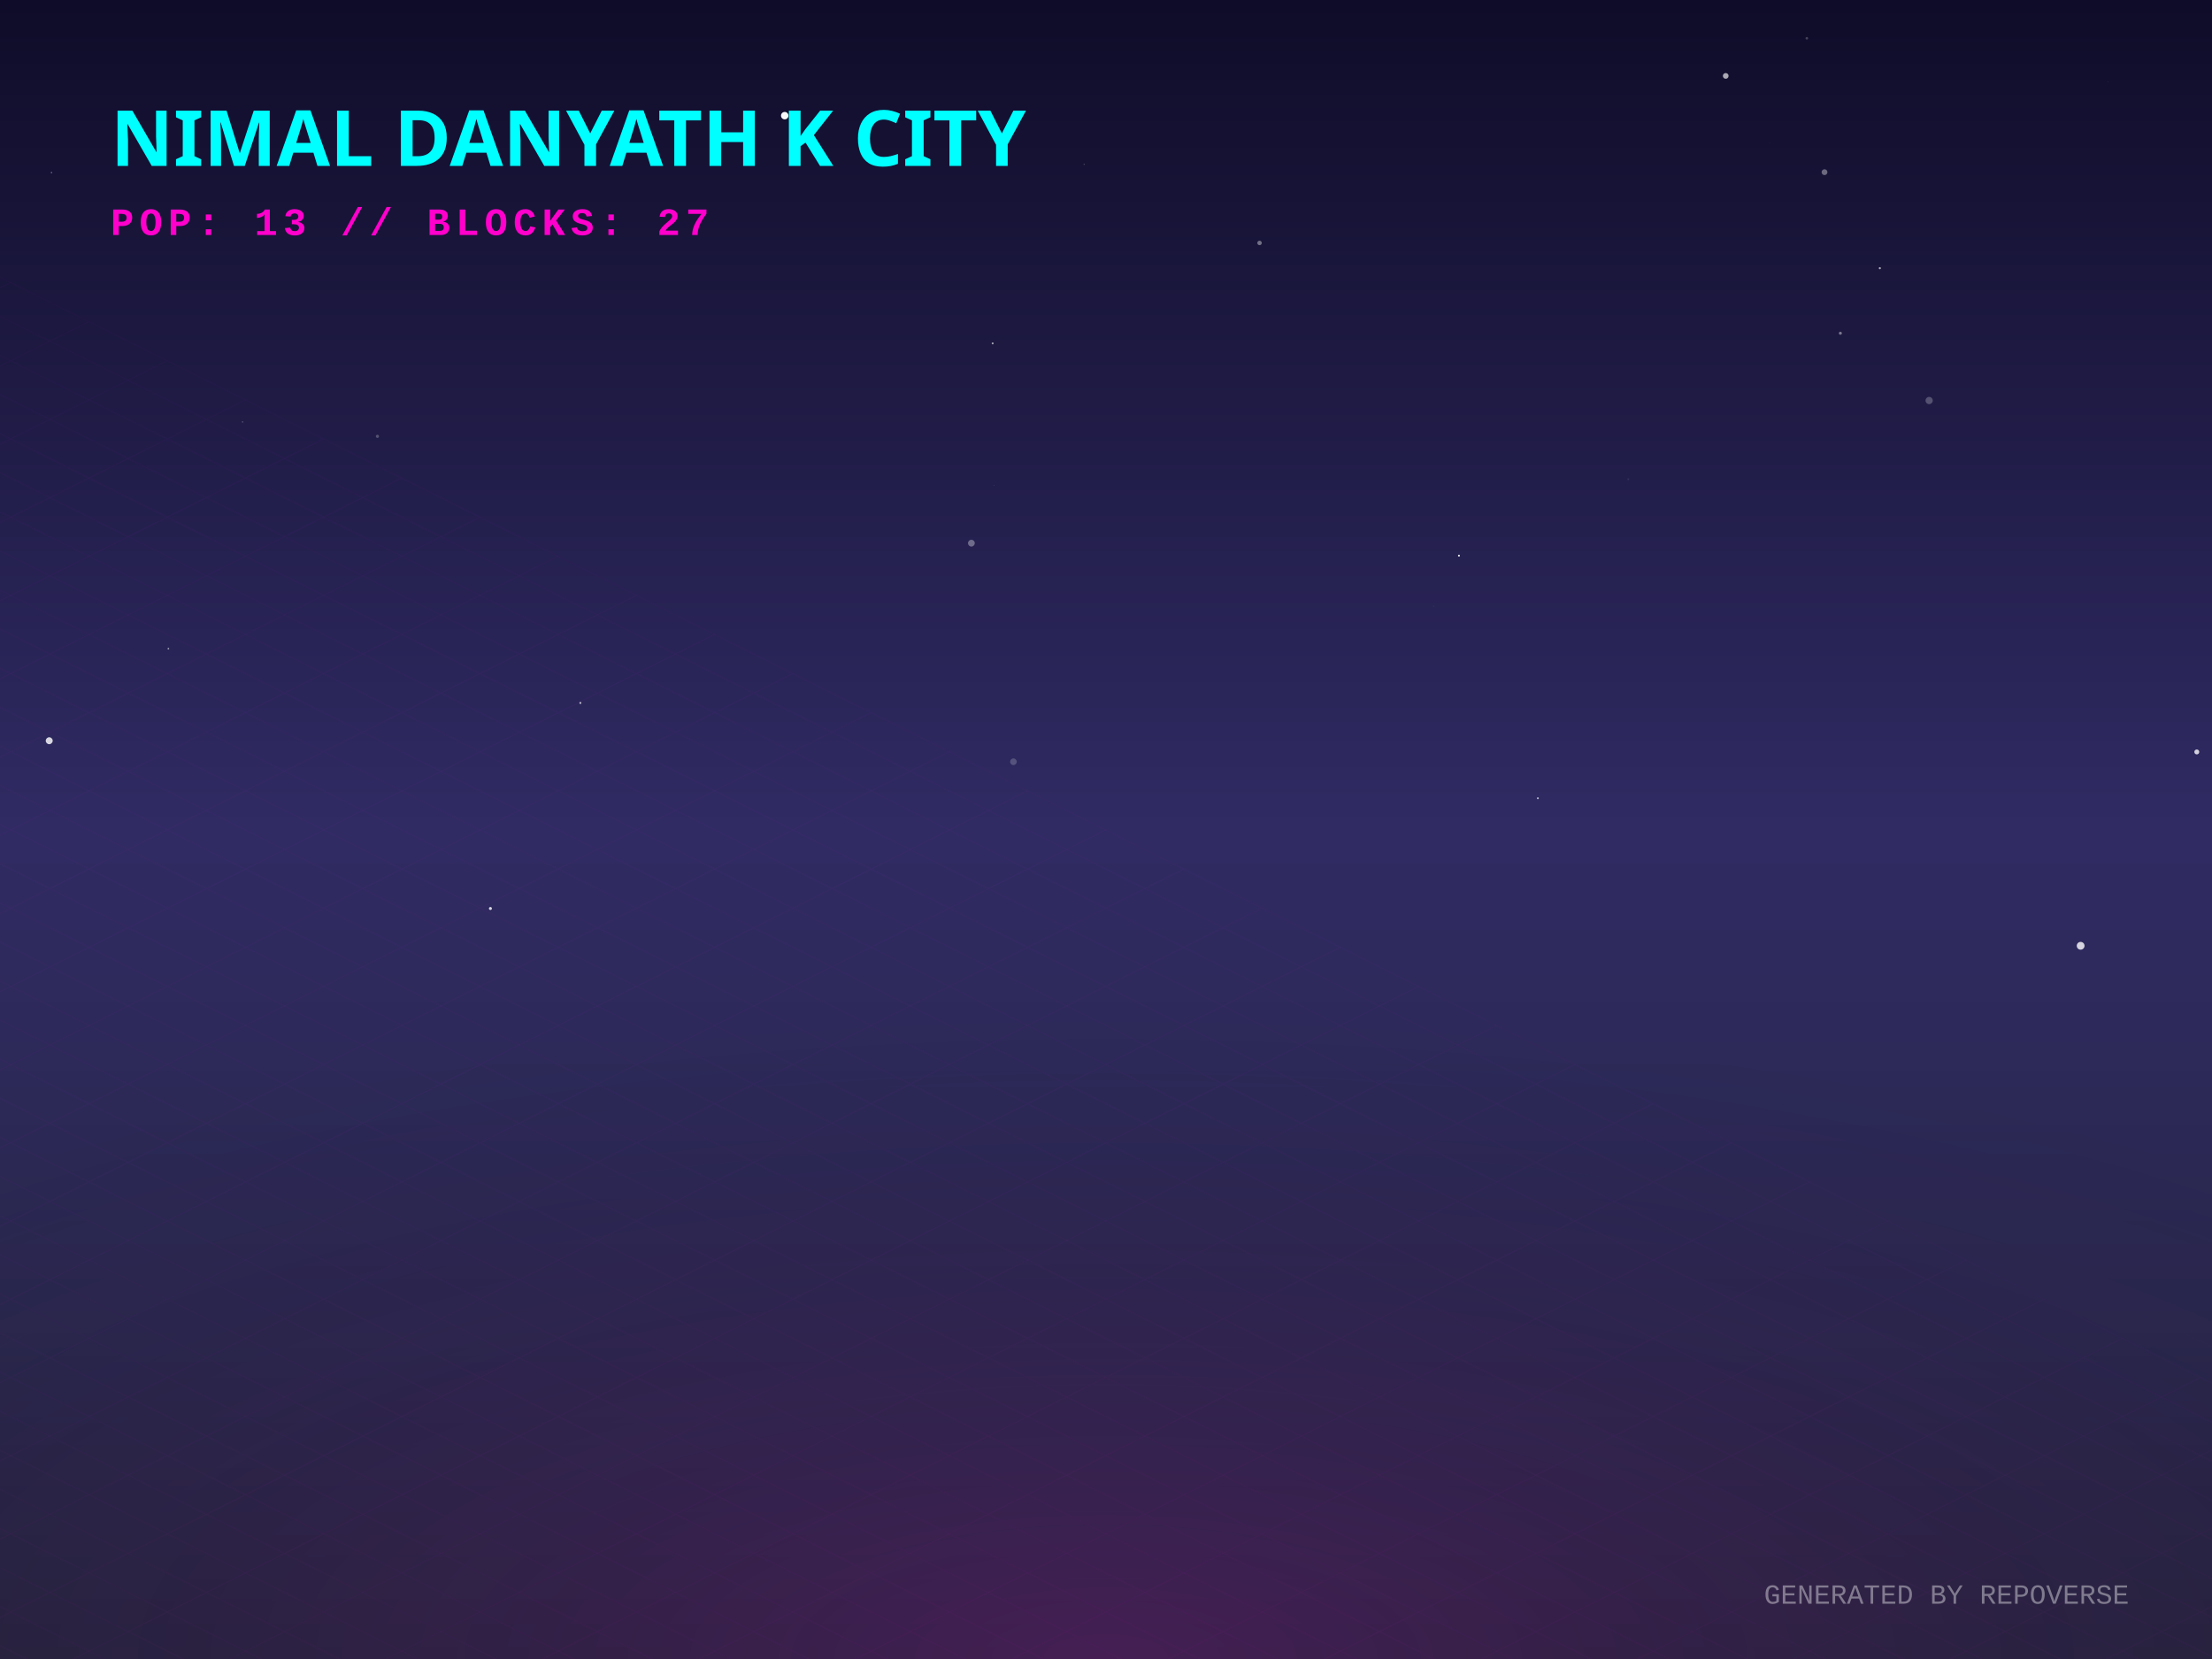
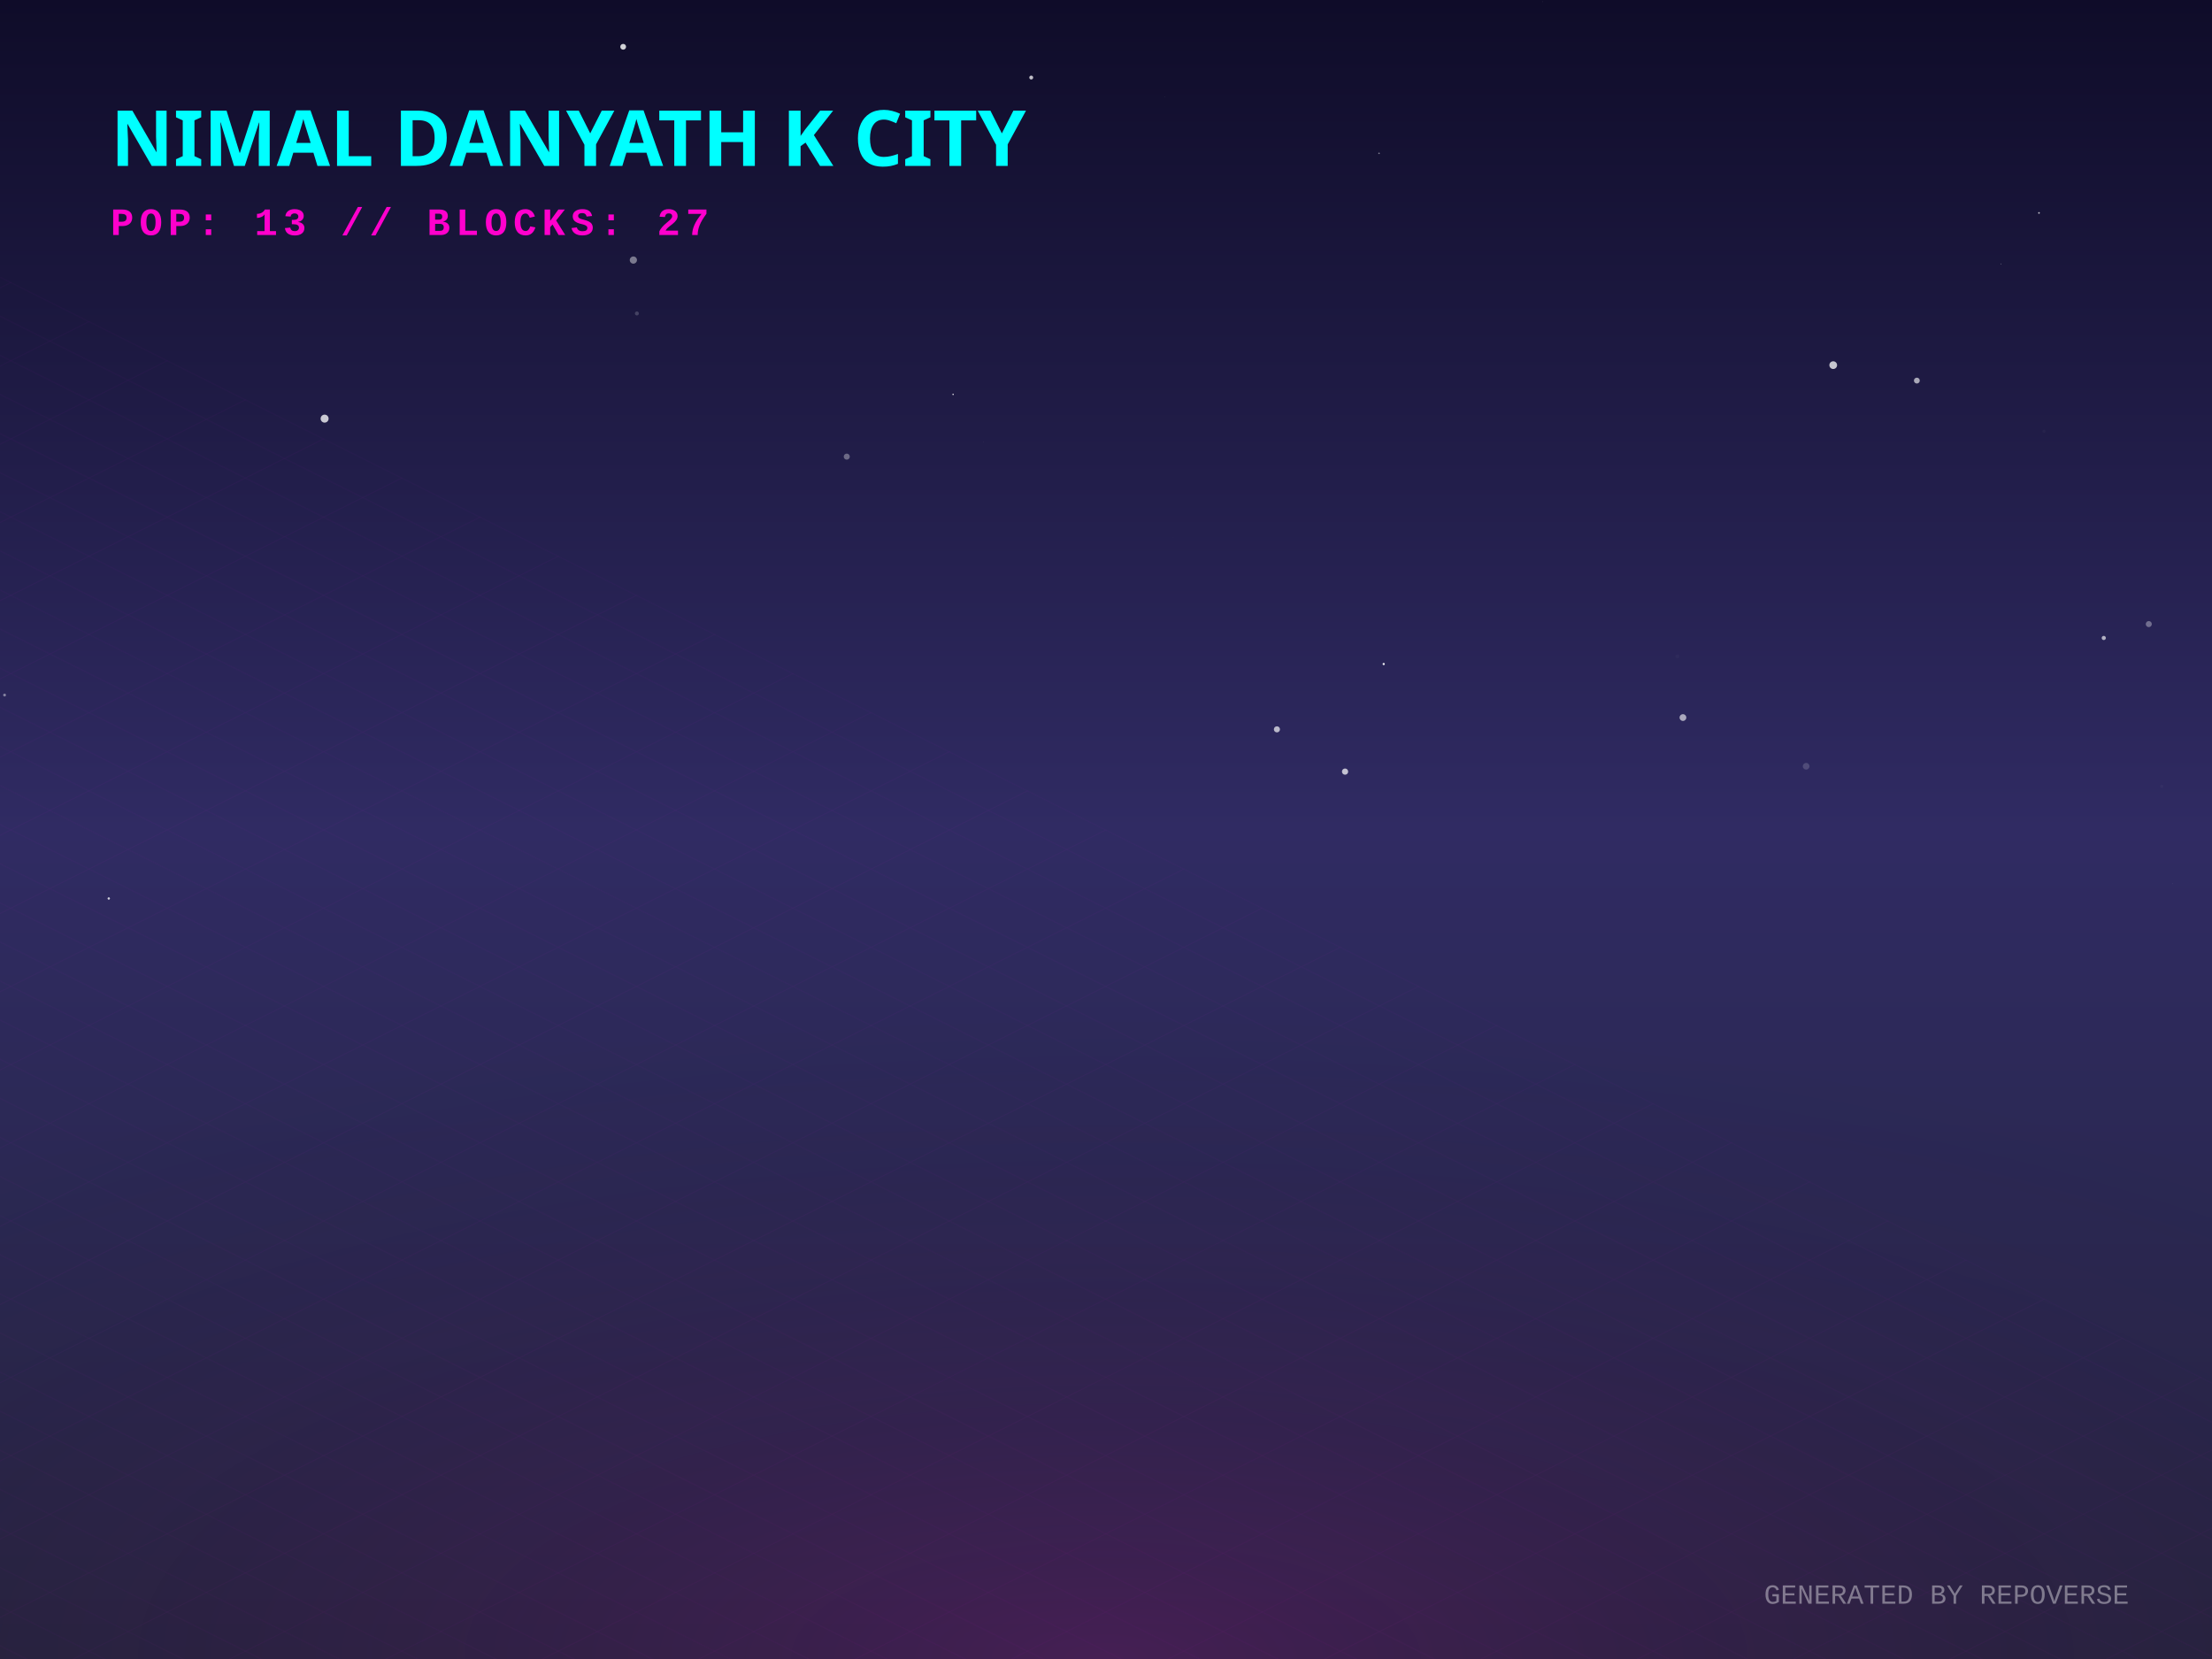
<svg xmlns="http://www.w3.org/2000/svg" width="800" height="600" viewBox="0 0 800 600">
  <defs>
    <linearGradient id="skyGradient" x1="0%" y1="0%" x2="0%" y2="100%">
      <stop offset="0%" stop-color="#0f0c29" />
      <stop offset="50%" stop-color="#302b63" />
      <stop offset="100%" stop-color="#24243e" />
    </linearGradient>
    <pattern id="gridPattern" width="40" height="20" patternUnits="userSpaceOnUse" patternTransform="rotate(0)">
      <path d="M 40 0 L 0 0 0 20" fill="none" stroke="magenta" stroke-width="0.5" opacity="0.2" />
    </pattern>
    <radialGradient id="floorGlow" cx="50%" cy="100%" r="80%">
      <stop offset="0%" stop-color="#ff00cc" stop-opacity="0.15" />
      <stop offset="100%" stop-color="transparent" />
    </radialGradient>
    <linearGradient id="gradLeft-happy" x1="0%" y1="0%" x2="100%" y2="100%">
      <stop offset="0%" stop-color="#FFD700" stop-opacity="0.8" />
      <stop offset="100%" stop-color="#050510" stop-opacity="0.9" />
    </linearGradient>
    <linearGradient id="gradRight-happy" x1="0%" y1="0%" x2="0%" y2="100%">
      <stop offset="0%" stop-color="#FFD700" stop-opacity="0.6" />
      <stop offset="100%" stop-color="#0b0b1a" stop-opacity="0.8" />
    </linearGradient>
    <linearGradient id="gradLeft-focused" x1="0%" y1="0%" x2="100%" y2="100%">
      <stop offset="0%" stop-color="#00FF94" stop-opacity="0.8" />
      <stop offset="100%" stop-color="#050510" stop-opacity="0.9" />
    </linearGradient>
    <linearGradient id="gradRight-focused" x1="0%" y1="0%" x2="0%" y2="100%">
      <stop offset="0%" stop-color="#00FF94" stop-opacity="0.6" />
      <stop offset="100%" stop-color="#0b0b1a" stop-opacity="0.8" />
    </linearGradient>
    <linearGradient id="gradLeft-calm" x1="0%" y1="0%" x2="100%" y2="100%">
      <stop offset="0%" stop-color="#00C2FF" stop-opacity="0.8" />
      <stop offset="100%" stop-color="#050510" stop-opacity="0.9" />
    </linearGradient>
    <linearGradient id="gradRight-calm" x1="0%" y1="0%" x2="0%" y2="100%">
      <stop offset="0%" stop-color="#00C2FF" stop-opacity="0.6" />
      <stop offset="100%" stop-color="#0b0b1a" stop-opacity="0.8" />
    </linearGradient>
    <linearGradient id="gradLeft-stressed" x1="0%" y1="0%" x2="100%" y2="100%">
      <stop offset="0%" stop-color="#FF2A6D" stop-opacity="0.8" />
      <stop offset="100%" stop-color="#050510" stop-opacity="0.9" />
    </linearGradient>
    <linearGradient id="gradRight-stressed" x1="0%" y1="0%" x2="0%" y2="100%">
      <stop offset="0%" stop-color="#FF2A6D" stop-opacity="0.6" />
      <stop offset="100%" stop-color="#0b0b1a" stop-opacity="0.8" />
    </linearGradient>
    <linearGradient id="gradLeft-energetic" x1="0%" y1="0%" x2="100%" y2="100%">
      <stop offset="0%" stop-color="#D300C5" stop-opacity="0.8" />
      <stop offset="100%" stop-color="#050510" stop-opacity="0.9" />
    </linearGradient>
    <linearGradient id="gradRight-energetic" x1="0%" y1="0%" x2="0%" y2="100%">
      <stop offset="0%" stop-color="#D300C5" stop-opacity="0.6" />
      <stop offset="100%" stop-color="#0b0b1a" stop-opacity="0.8" />
    </linearGradient>
  </defs>
  <rect width="100%" height="100%" fill="url(#skyGradient)" />
-   <circle cx="136.498" cy="157.801" r="0.569" fill="white" opacity="0.242" />
-   <circle cx="653.466" cy="13.84" r="0.465" fill="white" opacity="0.22" />
-   <circle cx="351.317" cy="196.434" r="1.224" fill="white" opacity="0.336" />
-   <circle cx="665.595" cy="120.517" r="0.546" fill="white" opacity="0.416" />
-   <circle cx="177.366" cy="328.571" r="0.54" fill="white" opacity="0.821" />
-   <circle cx="679.869" cy="96.99" r="0.381" fill="white" opacity="0.645" />
-   <circle cx="455.532" cy="87.862" r="0.805" fill="white" opacity="0.391" />
-   <circle cx="60.893" cy="234.606" r="0.303" fill="white" opacity="0.569" />
-   <circle cx="697.703" cy="144.854" r="1.309" fill="white" opacity="0.238" />
-   <circle cx="518.503" cy="219.208" r="0.224" fill="white" opacity="0.065" />
-   <circle cx="17.802" cy="267.897" r="1.254" fill="white" opacity="0.815" />
-   <circle cx="762.395" cy="29.656" r="0.074" fill="white" opacity="0.553" />
-   <circle cx="639.968" cy="51.755" r="0.41" fill="white" opacity="0.011" />
-   <circle cx="65.764" cy="9.253" r="0.022" fill="white" opacity="0.184" />
-   <circle cx="359.011" cy="124.189" r="0.35" fill="white" opacity="0.615" />
-   <circle cx="556.191" cy="288.697" r="0.351" fill="white" opacity="0.636" />
-   <circle cx="209.899" cy="254.232" r="0.362" fill="white" opacity="0.691" />
-   <circle cx="659.862" cy="62.272" r="1.053" fill="white" opacity="0.37" />
-   <circle cx="18.618" cy="62.419" r="0.261" fill="white" opacity="0.417" />
-   <circle cx="794.5" cy="271.948" r="0.891" fill="white" opacity="0.786" />
-   <circle cx="373.632" cy="168.357" r="0.031" fill="white" opacity="0.251" />
-   <circle cx="283.803" cy="41.827" r="1.343" fill="white" opacity="0.974" />
-   <circle cx="752.489" cy="342.057" r="1.407" fill="white" opacity="0.8" />
-   <circle cx="359.56" cy="175.466" r="0.082" fill="white" opacity="0.504" />
-   <circle cx="527.65" cy="200.961" r="0.344" fill="white" opacity="0.948" />
-   <circle cx="588.909" cy="173.304" r="0.327" fill="white" opacity="0.087" />
-   <circle cx="392.073" cy="59.445" r="0.163" fill="white" opacity="0.443" />
-   <circle cx="366.521" cy="275.495" r="1.196" fill="white" opacity="0.196" />
-   <circle cx="87.721" cy="152.611" r="0.187" fill="white" opacity="0.481" />
-   <circle cx="624.13" cy="27.451" r="1.032" fill="white" opacity="0.639" />
+   <circle cx="424.282" cy="194.509" r="0.026" fill="white" opacity="0.523" />
+   <circle cx="760.858" cy="230.732" r="0.756" fill="white" opacity="0.643" />
+   <circle cx="225.38" cy="16.919" r="1.047" fill="white" opacity="0.806" />
+   <circle cx="117.4" cy="151.402" r="1.445" fill="white" opacity="0.758" />
+   <circle cx="372.958" cy="28.044" r="0.707" fill="white" opacity="0.739" />
+   <circle cx="723.681" cy="95.461" r="0.175" fill="white" opacity="0.312" />
+   <circle cx="461.816" cy="263.777" r="1.104" fill="white" opacity="0.673" />
+   <circle cx="498.744" cy="55.458" r="0.282" fill="white" opacity="0.47" />
+   <circle cx="1.652" cy="251.372" r="0.516" fill="white" opacity="0.423" />
+   <circle cx="558.924" cy="86.395" r="0.002" fill="white" opacity="0.935" />
+   <circle cx="781.805" cy="284.375" r="0.57" fill="white" opacity="0.028" />
+   <circle cx="306.243" cy="165.148" r="1.093" fill="white" opacity="0.338" />
+   <circle cx="355.653" cy="159.776" r="0.038" fill="white" opacity="0.999" />
+   <circle cx="39.338" cy="324.948" r="0.424" fill="white" opacity="0.786" />
+   <circle cx="486.459" cy="279.064" r="1.123" fill="white" opacity="0.717" />
+   <circle cx="663.009" cy="132.059" r="1.396" fill="white" opacity="0.75" />
+   <circle cx="785.645" cy="319.638" r="0.063" fill="white" opacity="0.605" />
+   <circle cx="421.209" cy="35.021" r="0.162" fill="white" opacity="0.07" />
+   <circle cx="608.659" cy="259.515" r="1.225" fill="white" opacity="0.601" />
+   <circle cx="500.435" cy="240.152" r="0.398" fill="white" opacity="0.94" />
+   <circle cx="557.88" cy="0.629" r="0.072" fill="white" opacity="0.573" />
+   <circle cx="737.421" cy="77.007" r="0.307" fill="white" opacity="0.745" />
+   <circle cx="606.657" cy="237.397" r="0.696" fill="white" opacity="0.025" />
+   <circle cx="653.217" cy="277.126" r="1.204" fill="white" opacity="0.161" />
+   <circle cx="229.068" cy="94.056" r="1.305" fill="white" opacity="0.422" />
+   <circle cx="344.7" cy="142.635" r="0.26" fill="white" opacity="0.899" />
+   <circle cx="230.34" cy="113.364" r="0.722" fill="white" opacity="0.182" />
+   <circle cx="739.26" cy="155.981" r="0.557" fill="white" opacity="0.031" />
+   <circle cx="693.257" cy="137.643" r="1.058" fill="white" opacity="0.621" />
+   <circle cx="777.14" cy="225.711" r="1.094" fill="white" opacity="0.34" />
  <g transform="translate(0, 300) scale(1, 0.5)">
    <rect x="-800" y="0" width="2400" height="1200" fill="url(#gridPattern)" opacity="0.3" transform="rotate(45, 400, 0)" />
  </g>
  <rect x="0" y="300" width="800" height="300" fill="url(#floorGlow)" />
  <g transform="translate(40, 60)">
    <text fill="cyan" font-family="Verdana, sans-serif" font-size="28" font-weight="900" style="text-shadow: 0 0 10px cyan;">NIMAL DANYATH K CITY</text>
    <text y="25" fill="#ff00cc" font-family="Courier New, monospace" font-size="14" font-weight="bold" letter-spacing="2">POP: 13 // BLOCKS: 27</text>
  </g>
  <g transform="translate(0, 50)">
    <a href="https://github.com/nimaldanyathk/repo-verse" target="_blank">
      <g class="building" opacity="0">
        <animate attributeName="opacity" values="0;1" dur="0.8s" begin="0s" fill="freeze" />
        <ellipse cx="400" cy="292.833" rx="22.5" ry="12" fill="black" opacity="0.4" blur="2" />
-         <path d="M 385 220.113 l 0 72.72 l 15 7.5 l 0 -72.72 z" fill="url(#gradLeft-focused)" stroke="none" />
-         <path d="M 415 220.113 l 0 72.72 l -15 7.5 l 0 -72.72 z" fill="url(#gradRight-focused)" stroke="none" />
-         <path d="M 400 212.613 l 15 7.5 l -15 7.5 l -15 -7.5 z" fill="#E0FFF1" fill-opacity="0.9" stroke="none" />
-         <path d="M 385 220.113 l 0 72.72 l 15 7.5 l 0 -72.72 z" fill="none" stroke="#00FF94" stroke-width="0.5" opacity="0.5" />
-         <path d="M 415 220.113 l 0 72.72 l -15 7.5 l 0 -72.72 z" fill="none" stroke="#00FF94" stroke-width="0.5" opacity="0.5" />
-         <path d="M 404 277.333 l 7 4" stroke="#E0FFF1" stroke-width="2" stroke-opacity="0.6" />
+         <path d="M 385 220.053 l 0 72.78 l 15 7.5 l 0 -72.78 z" fill="url(#gradLeft-focused)" stroke="none" />
+         <path d="M 415 220.053 l 0 72.78 l -15 7.5 l 0 -72.78 z" fill="url(#gradRight-focused)" stroke="none" />
+         <path d="M 400 212.553 l 15 7.5 l -15 7.5 l -15 -7.5 z" fill="#E0FFF1" fill-opacity="0.9" stroke="none" />
+         <path d="M 385 220.053 l 0 72.78 l 15 7.5 l 0 -72.78 z" fill="none" stroke="#00FF94" stroke-width="0.5" opacity="0.5" />
+         <path d="M 415 220.053 l 0 72.78 l -15 7.5 l 0 -72.78 z" fill="none" stroke="#00FF94" stroke-width="0.5" opacity="0.5" />
        <path d="M 389 279.333 l 7 -4" stroke="#E0FFF1" stroke-width="2" stroke-opacity="0.4" />
+         <path d="M 404 267.333 l 7 4" stroke="#E0FFF1" stroke-width="2" stroke-opacity="0.6" />
        <path d="M 389 269.333 l 7 -4" stroke="#E0FFF1" stroke-width="2" stroke-opacity="0.4" />
        <path d="M 404 257.333 l 7 4" stroke="#E0FFF1" stroke-width="2" stroke-opacity="0.6" />
        <path d="M 389 259.333 l 7 -4" stroke="#E0FFF1" stroke-width="2" stroke-opacity="0.4" />
-         <path d="M 404 247.333 l 7 4" stroke="#E0FFF1" stroke-width="2" stroke-opacity="0.6" />
        <path d="M 389 249.333 l 7 -4" stroke="#E0FFF1" stroke-width="2" stroke-opacity="0.4" />
        <path d="M 404 237.333 l 7 4" stroke="#E0FFF1" stroke-width="2" stroke-opacity="0.6" />
+         <path d="M 389 239.333 l 7 -4" stroke="#E0FFF1" stroke-width="2" stroke-opacity="0.4" />
        <path d="M 404 227.333 l 7 4" stroke="#E0FFF1" stroke-width="2" stroke-opacity="0.6" />
        <path d="M 389 229.333 l 7 -4" stroke="#E0FFF1" stroke-width="2" stroke-opacity="0.4" />
-         <line x1="400" y1="212.613" x2="400" y2="192.613" stroke="#E0FFF1" stroke-width="1.5" />
-         <circle cx="400" cy="192.613" r="1.5" fill="white">
-           <animate attributeName="opacity" values="0.2;1;0.2" dur="1.511s" repeatCount="indefinite" />
+         <line x1="400" y1="212.553" x2="400" y2="192.553" stroke="#E0FFF1" stroke-width="1.5" />
+         <circle cx="400" cy="192.553" r="1.5" fill="white">
+           <animate attributeName="opacity" values="0.2;1;0.2" dur="2.053s" repeatCount="indefinite" />
        </circle>
      </g>
    </a>
    <a href="https://github.com/nimaldanyathk/Semicolon-Embedded-C-Project" target="_blank">
      <g class="building" opacity="0">
        <animate attributeName="opacity" values="0;1" dur="0.8s" begin="0.05s" fill="freeze" />
        <ellipse cx="424" cy="302.913" rx="16.74" ry="8.928" fill="black" opacity="0.4" blur="2" />
        <path d="M 412.84 273.033 l 0 29.88 l 11.16 5.58 l 0 -29.88 z" fill="url(#gradLeft-focused)" stroke="none" />
        <path d="M 435.16 273.033 l 0 29.88 l -11.16 5.58 l 0 -29.88 z" fill="url(#gradRight-focused)" stroke="none" />
        <path d="M 424 267.453 l 11.16 5.58 l -11.16 5.58 l -11.16 -5.58 z" fill="#E0FFF1" fill-opacity="0.9" stroke="none" />
        <path d="M 412.84 273.033 l 0 29.88 l 11.16 5.58 l 0 -29.88 z" fill="none" stroke="#00FF94" stroke-width="0.5" opacity="0.5" />
        <path d="M 435.16 273.033 l 0 29.88 l -11.16 5.58 l 0 -29.88 z" fill="none" stroke="#00FF94" stroke-width="0.5" opacity="0.5" />
      </g>
    </a>
    <a href="https://github.com/nimaldanyathk/Discrete_Mathematics_Algorithms" target="_blank">
      <g class="building" opacity="0">
        <animate attributeName="opacity" values="0;1" dur="0.8s" begin="0.1s" fill="freeze" />
        <ellipse cx="376" cy="301.136" rx="11.408" ry="6.084" fill="black" opacity="0.4" blur="2" />
        <path d="M 368.395 281.136 l 0 20 l 7.605 3.803 l 0 -20 z" fill="url(#gradLeft-calm)" stroke="none" />
        <path d="M 383.605 281.136 l 0 20 l -7.605 3.803 l 0 -20 z" fill="url(#gradRight-calm)" stroke="none" />
        <path d="M 376 277.333 l 7.605 3.803 l -7.605 3.803 l -7.605 -3.803 z" fill="#D1F4FF" fill-opacity="0.9" stroke="none" />
        <path d="M 368.395 281.136 l 0 20 l 7.605 3.803 l 0 -20 z" fill="none" stroke="#00C2FF" stroke-width="0.5" opacity="0.5" />
        <path d="M 383.605 281.136 l 0 20 l -7.605 3.803 l 0 -20 z" fill="none" stroke="#00C2FF" stroke-width="0.5" opacity="0.5" />
      </g>
    </a>
    <a href="https://github.com/nimaldanyathk/sparkd" target="_blank">
      <g class="building" opacity="0">
        <animate attributeName="opacity" values="0;1" dur="0.8s" begin="0.15s" fill="freeze" />
        <ellipse cx="448" cy="316.833" rx="22.5" ry="12" fill="black" opacity="0.4" blur="2" />
        <path d="M 433 248.473 l 0 68.36 l 15 7.5 l 0 -68.36 z" fill="url(#gradLeft-calm)" stroke="none" />
        <path d="M 463 248.473 l 0 68.36 l -15 7.5 l 0 -68.36 z" fill="url(#gradRight-calm)" stroke="none" />
        <path d="M 448 240.973 l 15 7.5 l -15 7.5 l -15 -7.5 z" fill="#D1F4FF" fill-opacity="0.9" stroke="none" />
        <path d="M 433 248.473 l 0 68.36 l 15 7.5 l 0 -68.36 z" fill="none" stroke="#00C2FF" stroke-width="0.5" opacity="0.5" />
        <path d="M 463 248.473 l 0 68.36 l -15 7.5 l 0 -68.36 z" fill="none" stroke="#00C2FF" stroke-width="0.5" opacity="0.5" />
        <path d="M 452 301.333 l 7 4" stroke="#D1F4FF" stroke-width="2" stroke-opacity="0.6" />
        <path d="M 437 303.333 l 7 -4" stroke="#D1F4FF" stroke-width="2" stroke-opacity="0.4" />
        <path d="M 452 291.333 l 7 4" stroke="#D1F4FF" stroke-width="2" stroke-opacity="0.6" />
+         <path d="M 452 281.333 l 7 4" stroke="#D1F4FF" stroke-width="2" stroke-opacity="0.6" />
        <path d="M 437 283.333 l 7 -4" stroke="#D1F4FF" stroke-width="2" stroke-opacity="0.4" />
+         <path d="M 452 271.333 l 7 4" stroke="#D1F4FF" stroke-width="2" stroke-opacity="0.6" />
        <path d="M 437 273.333 l 7 -4" stroke="#D1F4FF" stroke-width="2" stroke-opacity="0.4" />
+         <path d="M 452 261.333 l 7 4" stroke="#D1F4FF" stroke-width="2" stroke-opacity="0.6" />
+         <path d="M 437 263.333 l 7 -4" stroke="#D1F4FF" stroke-width="2" stroke-opacity="0.4" />
      </g>
    </a>
    <a href="https://github.com/nimaldanyathk/Linear_Algebra_Matlab" target="_blank">
      <g class="building" opacity="0">
        <animate attributeName="opacity" values="0;1" dur="0.8s" begin="0.2s" fill="freeze" />
        <ellipse cx="400" cy="316.833" rx="22.5" ry="12" fill="black" opacity="0.4" blur="2" />
        <path d="M 385 150.113 l 0 166.72 l 15 7.5 l 0 -166.72 z" fill="url(#gradLeft-stressed)" stroke="none" />
        <path d="M 415 150.113 l 0 166.72 l -15 7.5 l 0 -166.72 z" fill="url(#gradRight-stressed)" stroke="none" />
        <path d="M 400 142.613 l 15 7.5 l -15 7.5 l -15 -7.5 z" fill="#FFD1E0" fill-opacity="0.9" stroke="none" />
        <path d="M 385 150.113 l 0 166.72 l 15 7.5 l 0 -166.72 z" fill="none" stroke="#FF2A6D" stroke-width="0.5" opacity="0.5" />
        <path d="M 415 150.113 l 0 166.72 l -15 7.5 l 0 -166.72 z" fill="none" stroke="#FF2A6D" stroke-width="0.5" opacity="0.5" />
        <path d="M 404 301.333 l 7 4" stroke="#FFD1E0" stroke-width="2" stroke-opacity="0.6" />
-         <path d="M 389 303.333 l 7 -4" stroke="#FFD1E0" stroke-width="2" stroke-opacity="0.4" />
-         <path d="M 404 291.333 l 7 4" stroke="#FFD1E0" stroke-width="2" stroke-opacity="0.6" />
+         <path d="M 389 293.333 l 7 -4" stroke="#FFD1E0" stroke-width="2" stroke-opacity="0.4" />
+         <path d="M 404 281.333 l 7 4" stroke="#FFD1E0" stroke-width="2" stroke-opacity="0.6" />
        <path d="M 389 283.333 l 7 -4" stroke="#FFD1E0" stroke-width="2" stroke-opacity="0.4" />
        <path d="M 404 271.333 l 7 4" stroke="#FFD1E0" stroke-width="2" stroke-opacity="0.6" />
        <path d="M 404 261.333 l 7 4" stroke="#FFD1E0" stroke-width="2" stroke-opacity="0.6" />
        <path d="M 389 263.333 l 7 -4" stroke="#FFD1E0" stroke-width="2" stroke-opacity="0.4" />
        <path d="M 404 251.333 l 7 4" stroke="#FFD1E0" stroke-width="2" stroke-opacity="0.6" />
        <path d="M 389 253.333 l 7 -4" stroke="#FFD1E0" stroke-width="2" stroke-opacity="0.4" />
-         <path d="M 404 241.333 l 7 4" stroke="#FFD1E0" stroke-width="2" stroke-opacity="0.6" />
        <path d="M 389 243.333 l 7 -4" stroke="#FFD1E0" stroke-width="2" stroke-opacity="0.4" />
-         <path d="M 404 231.333 l 7 4" stroke="#FFD1E0" stroke-width="2" stroke-opacity="0.6" />
-         <path d="M 389 233.333 l 7 -4" stroke="#FFD1E0" stroke-width="2" stroke-opacity="0.4" />
-         <path d="M 404 221.333 l 7 4" stroke="#FFD1E0" stroke-width="2" stroke-opacity="0.6" />
+         <path d="M 389 223.333 l 7 -4" stroke="#FFD1E0" stroke-width="2" stroke-opacity="0.4" />
+         <path d="M 404 211.333 l 7 4" stroke="#FFD1E0" stroke-width="2" stroke-opacity="0.6" />
        <path d="M 389 213.333 l 7 -4" stroke="#FFD1E0" stroke-width="2" stroke-opacity="0.4" />
        <path d="M 404 201.333 l 7 4" stroke="#FFD1E0" stroke-width="2" stroke-opacity="0.6" />
-         <path d="M 404 191.333 l 7 4" stroke="#FFD1E0" stroke-width="2" stroke-opacity="0.6" />
+         <path d="M 389 203.333 l 7 -4" stroke="#FFD1E0" stroke-width="2" stroke-opacity="0.4" />
+         <path d="M 389 193.333 l 7 -4" stroke="#FFD1E0" stroke-width="2" stroke-opacity="0.4" />
+         <path d="M 404 161.333 l 7 4" stroke="#FFD1E0" stroke-width="2" stroke-opacity="0.6" />
        <path d="M 389 163.333 l 7 -4" stroke="#FFD1E0" stroke-width="2" stroke-opacity="0.4" />
      </g>
    </a>
    <a href="https://github.com/nimaldanyathk/E-HealthCare-Management-System" target="_blank">
      <g class="building" opacity="0">
        <animate attributeName="opacity" values="0;1" dur="0.8s" begin="0.25s" fill="freeze" />
        <ellipse cx="352" cy="316.833" rx="22.5" ry="12" fill="black" opacity="0.4" blur="2" />
        <path d="M 337 277.553 l 0 39.28 l 15 7.5 l 0 -39.28 z" fill="url(#gradLeft-energetic)" stroke="none" />
        <path d="M 367 277.553 l 0 39.28 l -15 7.5 l 0 -39.28 z" fill="url(#gradRight-energetic)" stroke="none" />
        <path d="M 352 270.053 l 15 7.5 l -15 7.5 l -15 -7.5 z" fill="#FAD7FA" fill-opacity="0.9" stroke="none" />
        <path d="M 337 277.553 l 0 39.28 l 15 7.5 l 0 -39.28 z" fill="none" stroke="#D300C5" stroke-width="0.5" opacity="0.5" />
        <path d="M 367 277.553 l 0 39.28 l -15 7.5 l 0 -39.28 z" fill="none" stroke="#D300C5" stroke-width="0.5" opacity="0.5" />
      </g>
    </a>
    <a href="https://github.com/nimaldanyathk/TheInspirationalBoat" target="_blank">
      <g class="building" opacity="0">
        <animate attributeName="opacity" values="0;1" dur="0.8s" begin="0.3s" fill="freeze" />
        <ellipse cx="472" cy="328.833" rx="22.5" ry="12" fill="black" opacity="0.4" blur="2" />
        <path d="M 457 118.833 l 0 210 l 15 7.5 l 0 -210 z" fill="url(#gradLeft-stressed)" stroke="none" />
        <path d="M 487 118.833 l 0 210 l -15 7.5 l 0 -210 z" fill="url(#gradRight-stressed)" stroke="none" />
        <path d="M 472 111.333 l 15 7.5 l -15 7.5 l -15 -7.5 z" fill="#FFD1E0" fill-opacity="0.9" stroke="none" />
        <path d="M 457 118.833 l 0 210 l 15 7.5 l 0 -210 z" fill="none" stroke="#FF2A6D" stroke-width="0.5" opacity="0.5" />
        <path d="M 487 118.833 l 0 210 l -15 7.5 l 0 -210 z" fill="none" stroke="#FF2A6D" stroke-width="0.5" opacity="0.5" />
-         <path d="M 461 315.333 l 7 -4" stroke="#FFD1E0" stroke-width="2" stroke-opacity="0.4" />
-         <path d="M 476 303.333 l 7 4" stroke="#FFD1E0" stroke-width="2" stroke-opacity="0.6" />
-         <path d="M 461 305.333 l 7 -4" stroke="#FFD1E0" stroke-width="2" stroke-opacity="0.4" />
-         <path d="M 476 293.333 l 7 4" stroke="#FFD1E0" stroke-width="2" stroke-opacity="0.6" />
-         <path d="M 461 295.333 l 7 -4" stroke="#FFD1E0" stroke-width="2" stroke-opacity="0.4" />
+         <path d="M 476 313.333 l 7 4" stroke="#FFD1E0" stroke-width="2" stroke-opacity="0.6" />
        <path d="M 476 283.333 l 7 4" stroke="#FFD1E0" stroke-width="2" stroke-opacity="0.6" />
        <path d="M 461 285.333 l 7 -4" stroke="#FFD1E0" stroke-width="2" stroke-opacity="0.4" />
        <path d="M 476 273.333 l 7 4" stroke="#FFD1E0" stroke-width="2" stroke-opacity="0.6" />
        <path d="M 461 275.333 l 7 -4" stroke="#FFD1E0" stroke-width="2" stroke-opacity="0.4" />
        <path d="M 461 265.333 l 7 -4" stroke="#FFD1E0" stroke-width="2" stroke-opacity="0.4" />
        <path d="M 476 253.333 l 7 4" stroke="#FFD1E0" stroke-width="2" stroke-opacity="0.6" />
        <path d="M 461 255.333 l 7 -4" stroke="#FFD1E0" stroke-width="2" stroke-opacity="0.4" />
+         <path d="M 476 243.333 l 7 4" stroke="#FFD1E0" stroke-width="2" stroke-opacity="0.6" />
+         <path d="M 461 245.333 l 7 -4" stroke="#FFD1E0" stroke-width="2" stroke-opacity="0.4" />
        <path d="M 476 233.333 l 7 4" stroke="#FFD1E0" stroke-width="2" stroke-opacity="0.6" />
        <path d="M 476 223.333 l 7 4" stroke="#FFD1E0" stroke-width="2" stroke-opacity="0.6" />
+         <path d="M 476 213.333 l 7 4" stroke="#FFD1E0" stroke-width="2" stroke-opacity="0.6" />
        <path d="M 461 215.333 l 7 -4" stroke="#FFD1E0" stroke-width="2" stroke-opacity="0.4" />
-         <path d="M 476 203.333 l 7 4" stroke="#FFD1E0" stroke-width="2" stroke-opacity="0.6" />
        <path d="M 461 205.333 l 7 -4" stroke="#FFD1E0" stroke-width="2" stroke-opacity="0.4" />
-         <path d="M 476 193.333 l 7 4" stroke="#FFD1E0" stroke-width="2" stroke-opacity="0.6" />
        <path d="M 461 195.333 l 7 -4" stroke="#FFD1E0" stroke-width="2" stroke-opacity="0.4" />
        <path d="M 476 183.333 l 7 4" stroke="#FFD1E0" stroke-width="2" stroke-opacity="0.6" />
        <path d="M 461 185.333 l 7 -4" stroke="#FFD1E0" stroke-width="2" stroke-opacity="0.4" />
        <path d="M 476 173.333 l 7 4" stroke="#FFD1E0" stroke-width="2" stroke-opacity="0.6" />
        <path d="M 461 175.333 l 7 -4" stroke="#FFD1E0" stroke-width="2" stroke-opacity="0.4" />
        <path d="M 476 163.333 l 7 4" stroke="#FFD1E0" stroke-width="2" stroke-opacity="0.6" />
        <path d="M 461 165.333 l 7 -4" stroke="#FFD1E0" stroke-width="2" stroke-opacity="0.4" />
-         <path d="M 476 153.333 l 7 4" stroke="#FFD1E0" stroke-width="2" stroke-opacity="0.6" />
-         <path d="M 461 155.333 l 7 -4" stroke="#FFD1E0" stroke-width="2" stroke-opacity="0.4" />
        <path d="M 476 143.333 l 7 4" stroke="#FFD1E0" stroke-width="2" stroke-opacity="0.6" />
        <path d="M 461 145.333 l 7 -4" stroke="#FFD1E0" stroke-width="2" stroke-opacity="0.4" />
-         <path d="M 476 133.333 l 7 4" stroke="#FFD1E0" stroke-width="2" stroke-opacity="0.6" />
        <path d="M 461 135.333 l 7 -4" stroke="#FFD1E0" stroke-width="2" stroke-opacity="0.4" />
-         <path d="M 476 123.333 l 7 4" stroke="#FFD1E0" stroke-width="2" stroke-opacity="0.6" />
        <path d="M 461 125.333 l 7 -4" stroke="#FFD1E0" stroke-width="2" stroke-opacity="0.4" />
      </g>
    </a>
    <a href="https://github.com/nimaldanyathk/Othello_DAA_Project" target="_blank">
      <g class="building" opacity="0">
        <animate attributeName="opacity" values="0;1" dur="0.8s" begin="0.35s" fill="freeze" />
        <ellipse cx="424" cy="328.833" rx="22.5" ry="12" fill="black" opacity="0.4" blur="2" />
        <path d="M 409 123.833 l 0 205 l 15 7.5 l 0 -205 z" fill="url(#gradLeft-stressed)" stroke="none" />
        <path d="M 439 123.833 l 0 205 l -15 7.5 l 0 -205 z" fill="url(#gradRight-stressed)" stroke="none" />
        <path d="M 424 116.333 l 15 7.5 l -15 7.5 l -15 -7.5 z" fill="#FFD1E0" fill-opacity="0.9" stroke="none" />
        <path d="M 409 123.833 l 0 205 l 15 7.5 l 0 -205 z" fill="none" stroke="#FF2A6D" stroke-width="0.5" opacity="0.5" />
        <path d="M 439 123.833 l 0 205 l -15 7.5 l 0 -205 z" fill="none" stroke="#FF2A6D" stroke-width="0.5" opacity="0.5" />
-         <path d="M 428 313.333 l 7 4" stroke="#FFD1E0" stroke-width="2" stroke-opacity="0.6" />
        <path d="M 413 315.333 l 7 -4" stroke="#FFD1E0" stroke-width="2" stroke-opacity="0.4" />
        <path d="M 413 305.333 l 7 -4" stroke="#FFD1E0" stroke-width="2" stroke-opacity="0.4" />
-         <path d="M 428 293.333 l 7 4" stroke="#FFD1E0" stroke-width="2" stroke-opacity="0.6" />
        <path d="M 413 295.333 l 7 -4" stroke="#FFD1E0" stroke-width="2" stroke-opacity="0.4" />
+         <path d="M 428 283.333 l 7 4" stroke="#FFD1E0" stroke-width="2" stroke-opacity="0.6" />
        <path d="M 413 285.333 l 7 -4" stroke="#FFD1E0" stroke-width="2" stroke-opacity="0.4" />
-         <path d="M 413 275.333 l 7 -4" stroke="#FFD1E0" stroke-width="2" stroke-opacity="0.4" />
-         <path d="M 428 253.333 l 7 4" stroke="#FFD1E0" stroke-width="2" stroke-opacity="0.6" />
+         <path d="M 428 273.333 l 7 4" stroke="#FFD1E0" stroke-width="2" stroke-opacity="0.6" />
+         <path d="M 428 263.333 l 7 4" stroke="#FFD1E0" stroke-width="2" stroke-opacity="0.6" />
+         <path d="M 413 265.333 l 7 -4" stroke="#FFD1E0" stroke-width="2" stroke-opacity="0.4" />
        <path d="M 413 255.333 l 7 -4" stroke="#FFD1E0" stroke-width="2" stroke-opacity="0.4" />
+         <path d="M 428 243.333 l 7 4" stroke="#FFD1E0" stroke-width="2" stroke-opacity="0.6" />
+         <path d="M 428 233.333 l 7 4" stroke="#FFD1E0" stroke-width="2" stroke-opacity="0.6" />
        <path d="M 413 235.333 l 7 -4" stroke="#FFD1E0" stroke-width="2" stroke-opacity="0.4" />
        <path d="M 428 223.333 l 7 4" stroke="#FFD1E0" stroke-width="2" stroke-opacity="0.6" />
-         <path d="M 428 213.333 l 7 4" stroke="#FFD1E0" stroke-width="2" stroke-opacity="0.6" />
-         <path d="M 413 205.333 l 7 -4" stroke="#FFD1E0" stroke-width="2" stroke-opacity="0.4" />
+         <path d="M 413 225.333 l 7 -4" stroke="#FFD1E0" stroke-width="2" stroke-opacity="0.4" />
+         <path d="M 413 215.333 l 7 -4" stroke="#FFD1E0" stroke-width="2" stroke-opacity="0.4" />
+         <path d="M 428 203.333 l 7 4" stroke="#FFD1E0" stroke-width="2" stroke-opacity="0.6" />
+         <path d="M 428 193.333 l 7 4" stroke="#FFD1E0" stroke-width="2" stroke-opacity="0.6" />
+         <path d="M 413 195.333 l 7 -4" stroke="#FFD1E0" stroke-width="2" stroke-opacity="0.4" />
        <path d="M 413 185.333 l 7 -4" stroke="#FFD1E0" stroke-width="2" stroke-opacity="0.4" />
        <path d="M 428 173.333 l 7 4" stroke="#FFD1E0" stroke-width="2" stroke-opacity="0.6" />
-         <path d="M 413 175.333 l 7 -4" stroke="#FFD1E0" stroke-width="2" stroke-opacity="0.4" />
-         <path d="M 428 163.333 l 7 4" stroke="#FFD1E0" stroke-width="2" stroke-opacity="0.6" />
        <path d="M 413 165.333 l 7 -4" stroke="#FFD1E0" stroke-width="2" stroke-opacity="0.4" />
        <path d="M 413 155.333 l 7 -4" stroke="#FFD1E0" stroke-width="2" stroke-opacity="0.4" />
        <path d="M 428 143.333 l 7 4" stroke="#FFD1E0" stroke-width="2" stroke-opacity="0.6" />
        <path d="M 413 145.333 l 7 -4" stroke="#FFD1E0" stroke-width="2" stroke-opacity="0.4" />
        <path d="M 428 133.333 l 7 4" stroke="#FFD1E0" stroke-width="2" stroke-opacity="0.6" />
        <path d="M 413 135.333 l 7 -4" stroke="#FFD1E0" stroke-width="2" stroke-opacity="0.4" />
      </g>
    </a>
    <a href="https://github.com/nimaldanyathk/react-bits" target="_blank">
      <g class="building" opacity="0">
        <animate attributeName="opacity" values="0;1" dur="0.8s" begin="0.4s" fill="freeze" />
        <ellipse cx="376" cy="328.833" rx="22.5" ry="12" fill="black" opacity="0.4" blur="2" />
        <path d="M 361 123.833 l 0 205 l 15 7.5 l 0 -205 z" fill="url(#gradLeft-stressed)" stroke="none" />
        <path d="M 391 123.833 l 0 205 l -15 7.5 l 0 -205 z" fill="url(#gradRight-stressed)" stroke="none" />
        <path d="M 376 116.333 l 15 7.5 l -15 7.5 l -15 -7.5 z" fill="#FFD1E0" fill-opacity="0.9" stroke="none" />
        <path d="M 361 123.833 l 0 205 l 15 7.5 l 0 -205 z" fill="none" stroke="#FF2A6D" stroke-width="0.5" opacity="0.5" />
        <path d="M 391 123.833 l 0 205 l -15 7.5 l 0 -205 z" fill="none" stroke="#FF2A6D" stroke-width="0.5" opacity="0.5" />
        <path d="M 380 313.333 l 7 4" stroke="#FFD1E0" stroke-width="2" stroke-opacity="0.6" />
        <path d="M 365 315.333 l 7 -4" stroke="#FFD1E0" stroke-width="2" stroke-opacity="0.4" />
        <path d="M 365 305.333 l 7 -4" stroke="#FFD1E0" stroke-width="2" stroke-opacity="0.4" />
+         <path d="M 380 293.333 l 7 4" stroke="#FFD1E0" stroke-width="2" stroke-opacity="0.6" />
        <path d="M 365 295.333 l 7 -4" stroke="#FFD1E0" stroke-width="2" stroke-opacity="0.4" />
        <path d="M 380 283.333 l 7 4" stroke="#FFD1E0" stroke-width="2" stroke-opacity="0.6" />
-         <path d="M 380 273.333 l 7 4" stroke="#FFD1E0" stroke-width="2" stroke-opacity="0.6" />
-         <path d="M 365 265.333 l 7 -4" stroke="#FFD1E0" stroke-width="2" stroke-opacity="0.4" />
+         <path d="M 365 275.333 l 7 -4" stroke="#FFD1E0" stroke-width="2" stroke-opacity="0.4" />
+         <path d="M 380 263.333 l 7 4" stroke="#FFD1E0" stroke-width="2" stroke-opacity="0.6" />
+         <path d="M 380 253.333 l 7 4" stroke="#FFD1E0" stroke-width="2" stroke-opacity="0.6" />
        <path d="M 365 255.333 l 7 -4" stroke="#FFD1E0" stroke-width="2" stroke-opacity="0.4" />
-         <path d="M 365 245.333 l 7 -4" stroke="#FFD1E0" stroke-width="2" stroke-opacity="0.4" />
+         <path d="M 380 233.333 l 7 4" stroke="#FFD1E0" stroke-width="2" stroke-opacity="0.6" />
+         <path d="M 365 235.333 l 7 -4" stroke="#FFD1E0" stroke-width="2" stroke-opacity="0.4" />
        <path d="M 380 223.333 l 7 4" stroke="#FFD1E0" stroke-width="2" stroke-opacity="0.6" />
+         <path d="M 365 225.333 l 7 -4" stroke="#FFD1E0" stroke-width="2" stroke-opacity="0.4" />
        <path d="M 380 213.333 l 7 4" stroke="#FFD1E0" stroke-width="2" stroke-opacity="0.6" />
        <path d="M 365 215.333 l 7 -4" stroke="#FFD1E0" stroke-width="2" stroke-opacity="0.4" />
-         <path d="M 380 203.333 l 7 4" stroke="#FFD1E0" stroke-width="2" stroke-opacity="0.6" />
+         <path d="M 365 205.333 l 7 -4" stroke="#FFD1E0" stroke-width="2" stroke-opacity="0.4" />
+         <path d="M 380 193.333 l 7 4" stroke="#FFD1E0" stroke-width="2" stroke-opacity="0.6" />
        <path d="M 365 195.333 l 7 -4" stroke="#FFD1E0" stroke-width="2" stroke-opacity="0.4" />
        <path d="M 365 185.333 l 7 -4" stroke="#FFD1E0" stroke-width="2" stroke-opacity="0.4" />
        <path d="M 380 173.333 l 7 4" stroke="#FFD1E0" stroke-width="2" stroke-opacity="0.6" />
-         <path d="M 365 175.333 l 7 -4" stroke="#FFD1E0" stroke-width="2" stroke-opacity="0.4" />
+         <path d="M 380 163.333 l 7 4" stroke="#FFD1E0" stroke-width="2" stroke-opacity="0.6" />
+         <path d="M 365 165.333 l 7 -4" stroke="#FFD1E0" stroke-width="2" stroke-opacity="0.4" />
        <path d="M 380 153.333 l 7 4" stroke="#FFD1E0" stroke-width="2" stroke-opacity="0.6" />
        <path d="M 365 155.333 l 7 -4" stroke="#FFD1E0" stroke-width="2" stroke-opacity="0.4" />
-         <path d="M 380 133.333 l 7 4" stroke="#FFD1E0" stroke-width="2" stroke-opacity="0.6" />
+         <path d="M 380 143.333 l 7 4" stroke="#FFD1E0" stroke-width="2" stroke-opacity="0.6" />
+         <path d="M 365 145.333 l 7 -4" stroke="#FFD1E0" stroke-width="2" stroke-opacity="0.4" />
        <path d="M 365 135.333 l 7 -4" stroke="#FFD1E0" stroke-width="2" stroke-opacity="0.4" />
      </g>
    </a>
    <a href="https://github.com/nimaldanyathk/nimaldanyathk" target="_blank">
      <g class="building" opacity="0">
        <animate attributeName="opacity" values="0;1" dur="0.8s" begin="0.45s" fill="freeze" />
        <ellipse cx="448" cy="340.833" rx="22.5" ry="12" fill="black" opacity="0.4" blur="2" />
        <path d="M 433 135.833 l 0 205 l 15 7.5 l 0 -205 z" fill="url(#gradLeft-stressed)" stroke="none" />
        <path d="M 463 135.833 l 0 205 l -15 7.5 l 0 -205 z" fill="url(#gradRight-stressed)" stroke="none" />
        <path d="M 448 128.333 l 15 7.5 l -15 7.5 l -15 -7.5 z" fill="#FFD1E0" fill-opacity="0.9" stroke="none" />
        <path d="M 433 135.833 l 0 205 l 15 7.5 l 0 -205 z" fill="none" stroke="#FF2A6D" stroke-width="0.5" opacity="0.5" />
        <path d="M 463 135.833 l 0 205 l -15 7.5 l 0 -205 z" fill="none" stroke="#FF2A6D" stroke-width="0.5" opacity="0.5" />
        <path d="M 452 325.333 l 7 4" stroke="#FFD1E0" stroke-width="2" stroke-opacity="0.6" />
-         <path d="M 437 327.333 l 7 -4" stroke="#FFD1E0" stroke-width="2" stroke-opacity="0.4" />
        <path d="M 452 315.333 l 7 4" stroke="#FFD1E0" stroke-width="2" stroke-opacity="0.6" />
-         <path d="M 452 305.333 l 7 4" stroke="#FFD1E0" stroke-width="2" stroke-opacity="0.6" />
+         <path d="M 437 317.333 l 7 -4" stroke="#FFD1E0" stroke-width="2" stroke-opacity="0.4" />
        <path d="M 437 307.333 l 7 -4" stroke="#FFD1E0" stroke-width="2" stroke-opacity="0.4" />
        <path d="M 452 295.333 l 7 4" stroke="#FFD1E0" stroke-width="2" stroke-opacity="0.6" />
        <path d="M 437 297.333 l 7 -4" stroke="#FFD1E0" stroke-width="2" stroke-opacity="0.4" />
        <path d="M 452 285.333 l 7 4" stroke="#FFD1E0" stroke-width="2" stroke-opacity="0.6" />
        <path d="M 437 287.333 l 7 -4" stroke="#FFD1E0" stroke-width="2" stroke-opacity="0.4" />
-         <path d="M 437 277.333 l 7 -4" stroke="#FFD1E0" stroke-width="2" stroke-opacity="0.4" />
+         <path d="M 452 275.333 l 7 4" stroke="#FFD1E0" stroke-width="2" stroke-opacity="0.6" />
        <path d="M 452 265.333 l 7 4" stroke="#FFD1E0" stroke-width="2" stroke-opacity="0.6" />
+         <path d="M 437 267.333 l 7 -4" stroke="#FFD1E0" stroke-width="2" stroke-opacity="0.4" />
+         <path d="M 452 255.333 l 7 4" stroke="#FFD1E0" stroke-width="2" stroke-opacity="0.6" />
        <path d="M 437 257.333 l 7 -4" stroke="#FFD1E0" stroke-width="2" stroke-opacity="0.4" />
        <path d="M 452 245.333 l 7 4" stroke="#FFD1E0" stroke-width="2" stroke-opacity="0.6" />
-         <path d="M 437 247.333 l 7 -4" stroke="#FFD1E0" stroke-width="2" stroke-opacity="0.4" />
+         <path d="M 452 235.333 l 7 4" stroke="#FFD1E0" stroke-width="2" stroke-opacity="0.6" />
        <path d="M 437 237.333 l 7 -4" stroke="#FFD1E0" stroke-width="2" stroke-opacity="0.4" />
        <path d="M 452 225.333 l 7 4" stroke="#FFD1E0" stroke-width="2" stroke-opacity="0.6" />
        <path d="M 437 227.333 l 7 -4" stroke="#FFD1E0" stroke-width="2" stroke-opacity="0.4" />
+         <path d="M 452 215.333 l 7 4" stroke="#FFD1E0" stroke-width="2" stroke-opacity="0.6" />
+         <path d="M 437 217.333 l 7 -4" stroke="#FFD1E0" stroke-width="2" stroke-opacity="0.4" />
        <path d="M 452 205.333 l 7 4" stroke="#FFD1E0" stroke-width="2" stroke-opacity="0.6" />
        <path d="M 437 207.333 l 7 -4" stroke="#FFD1E0" stroke-width="2" stroke-opacity="0.4" />
        <path d="M 452 195.333 l 7 4" stroke="#FFD1E0" stroke-width="2" stroke-opacity="0.6" />
        <path d="M 437 197.333 l 7 -4" stroke="#FFD1E0" stroke-width="2" stroke-opacity="0.4" />
        <path d="M 452 185.333 l 7 4" stroke="#FFD1E0" stroke-width="2" stroke-opacity="0.6" />
        <path d="M 437 187.333 l 7 -4" stroke="#FFD1E0" stroke-width="2" stroke-opacity="0.4" />
-         <path d="M 437 177.333 l 7 -4" stroke="#FFD1E0" stroke-width="2" stroke-opacity="0.4" />
+         <path d="M 452 175.333 l 7 4" stroke="#FFD1E0" stroke-width="2" stroke-opacity="0.6" />
        <path d="M 452 165.333 l 7 4" stroke="#FFD1E0" stroke-width="2" stroke-opacity="0.6" />
+         <path d="M 437 167.333 l 7 -4" stroke="#FFD1E0" stroke-width="2" stroke-opacity="0.4" />
        <path d="M 452 155.333 l 7 4" stroke="#FFD1E0" stroke-width="2" stroke-opacity="0.6" />
        <path d="M 437 157.333 l 7 -4" stroke="#FFD1E0" stroke-width="2" stroke-opacity="0.4" />
-         <path d="M 452 145.333 l 7 4" stroke="#FFD1E0" stroke-width="2" stroke-opacity="0.6" />
+         <path d="M 437 147.333 l 7 -4" stroke="#FFD1E0" stroke-width="2" stroke-opacity="0.4" />
      </g>
    </a>
  </g>
  <text x="770" y="580" text-anchor="end" fill="rgba(255,255,255,0.4)" font-family="Courier New" font-size="10">GENERATED BY REPOVERSE</text>
</svg>
